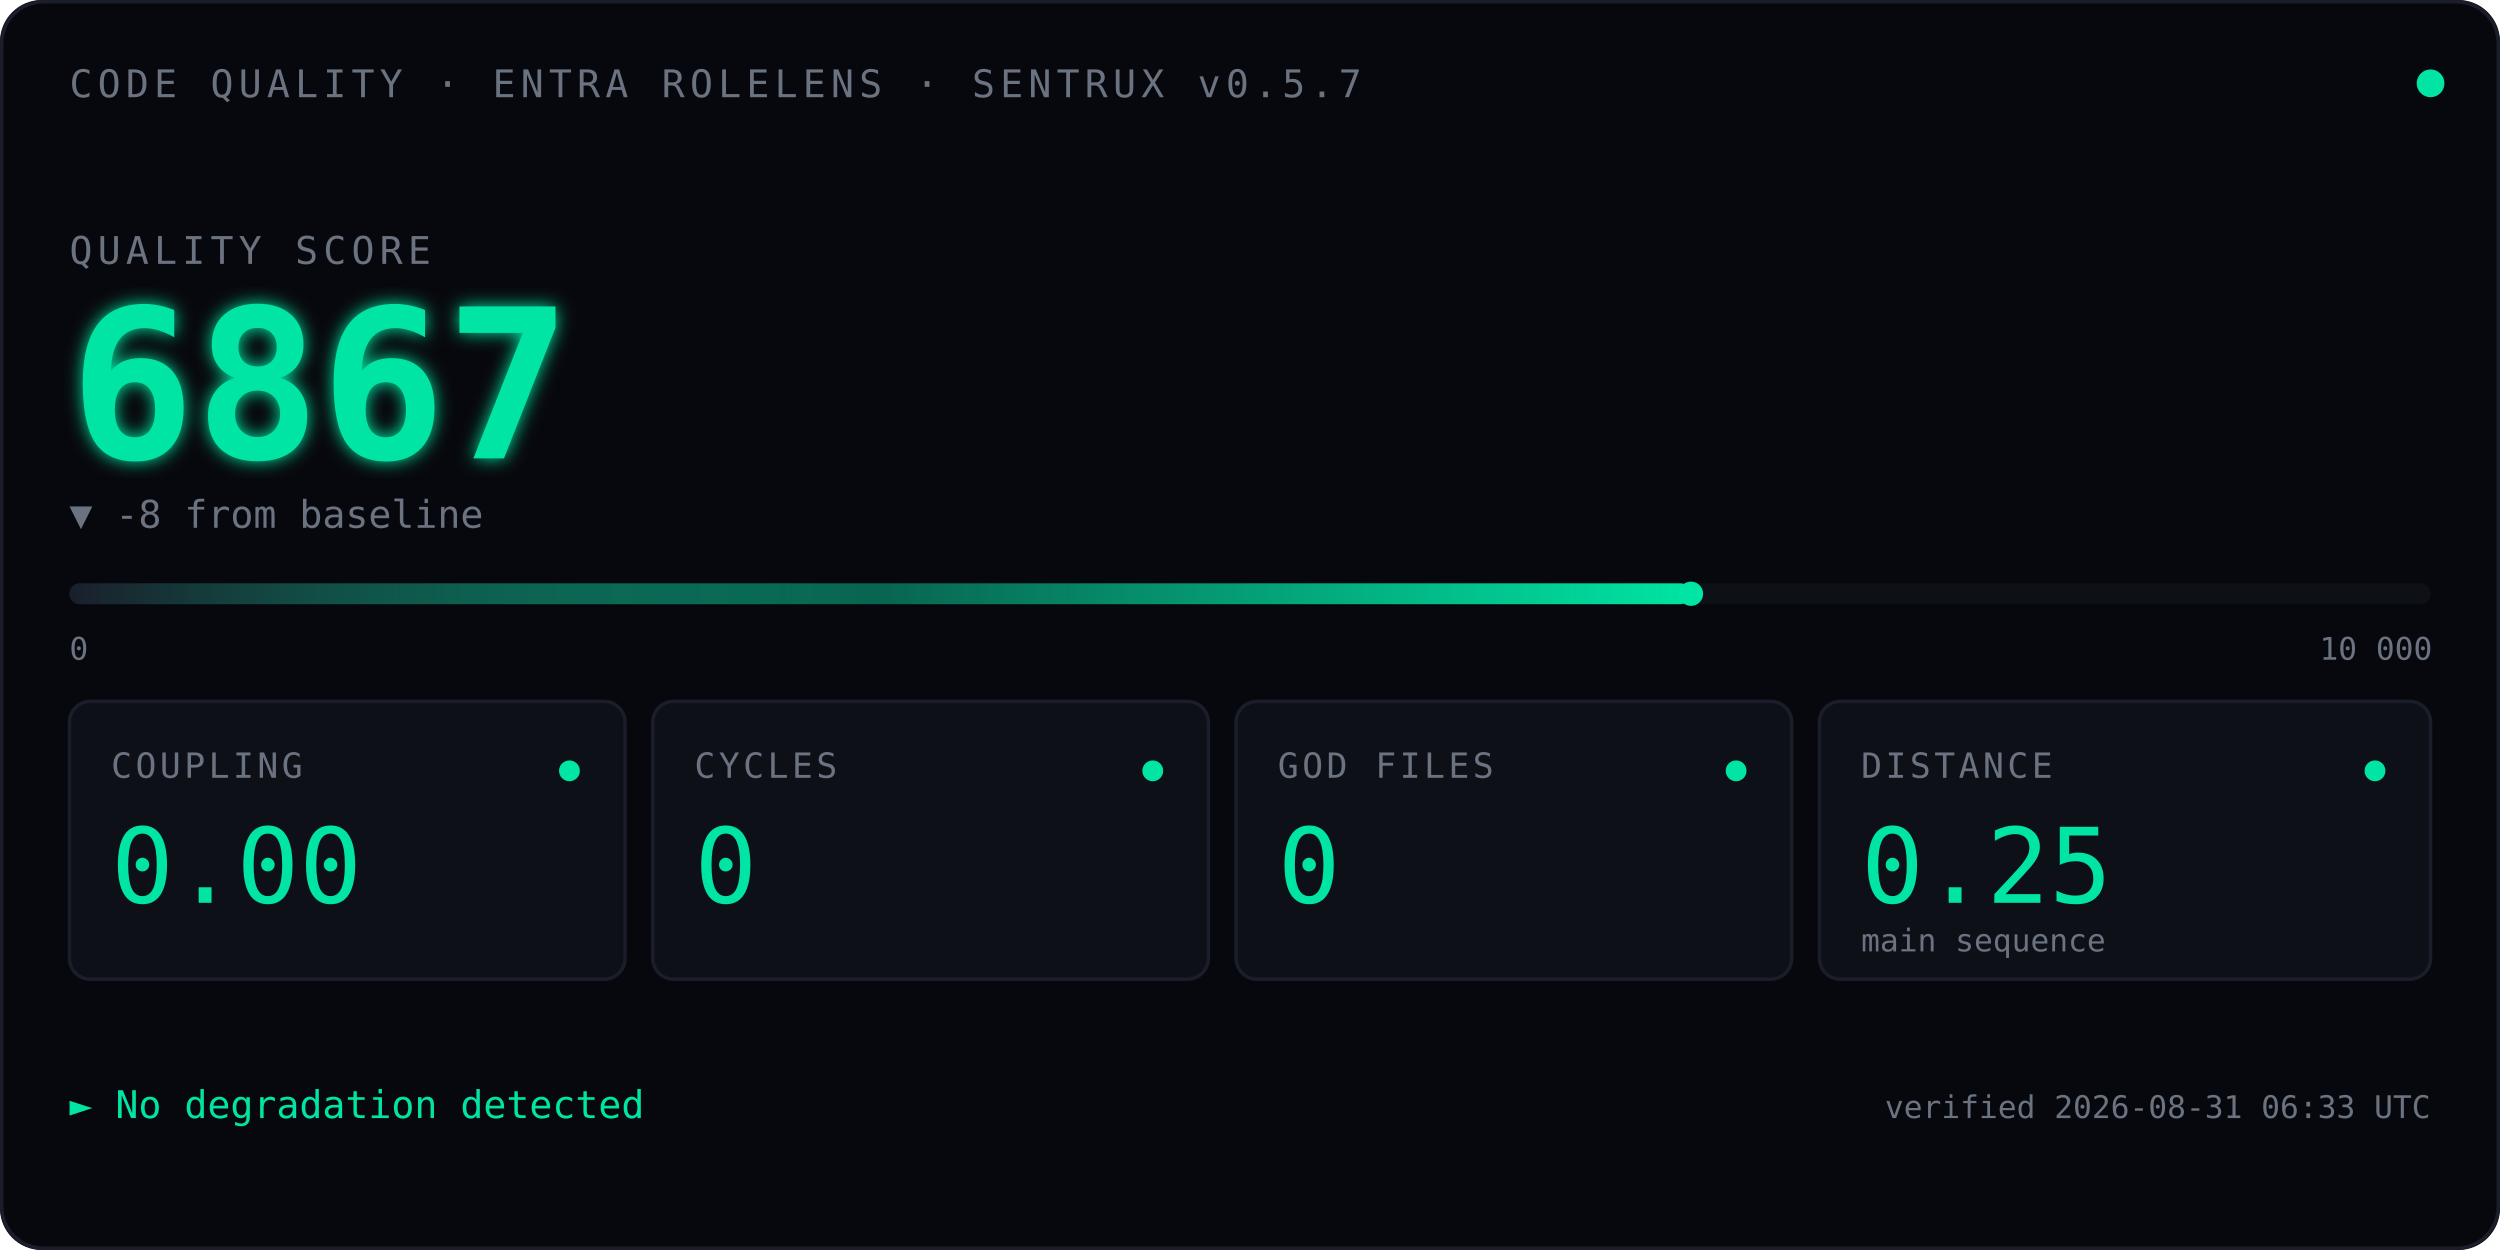
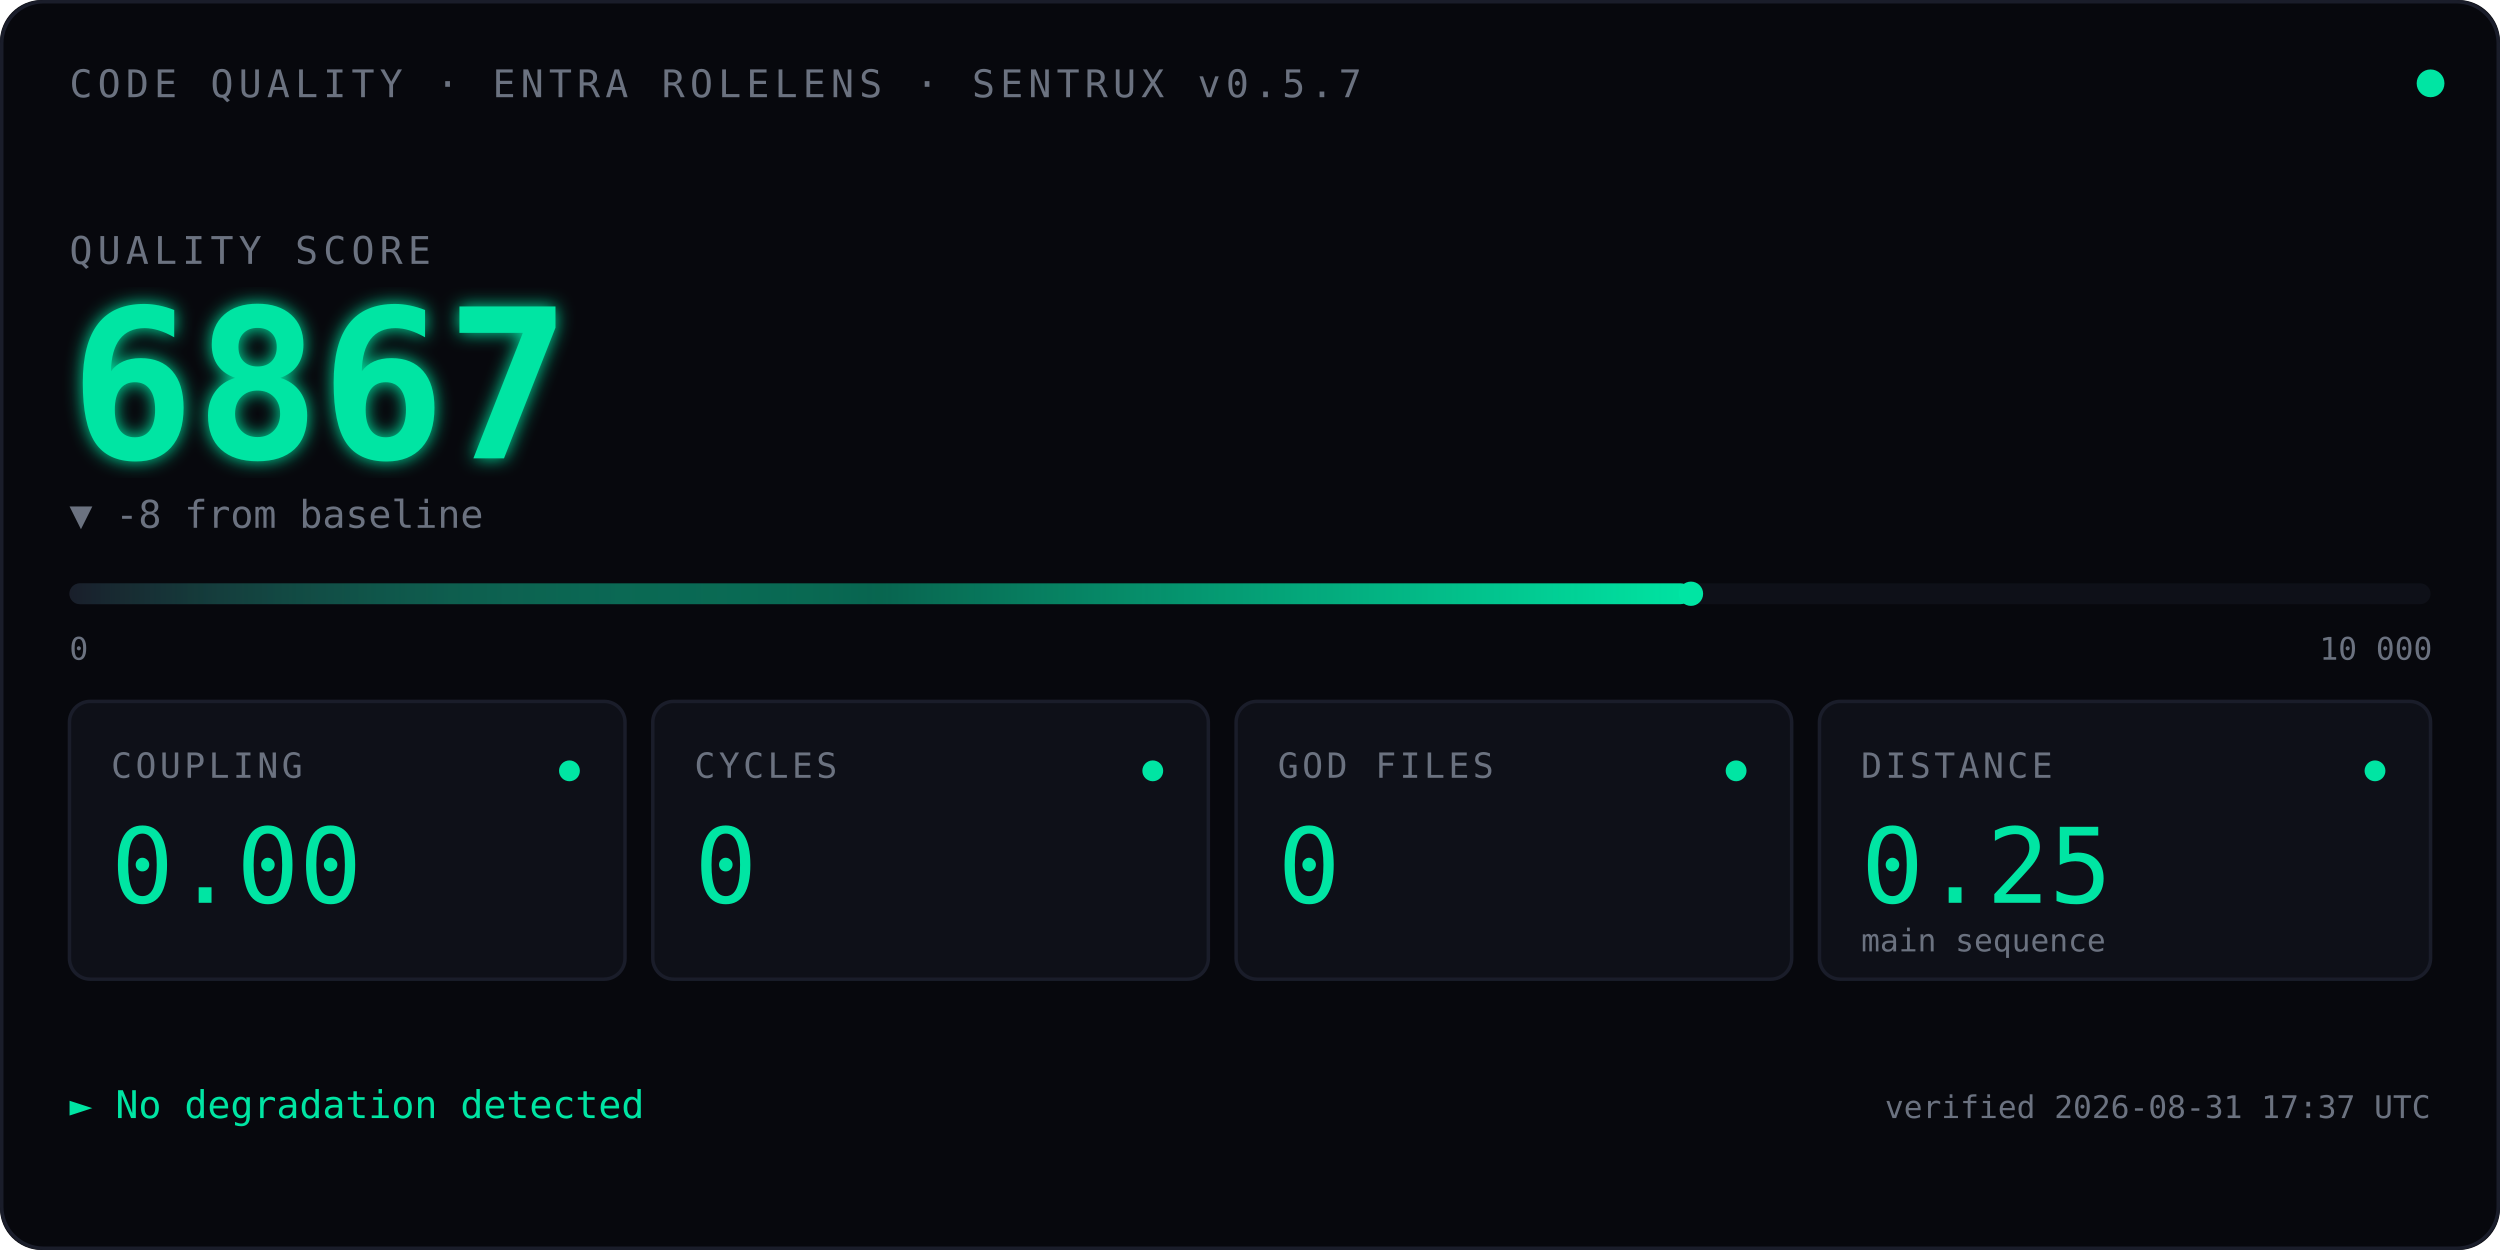
<svg xmlns="http://www.w3.org/2000/svg" viewBox="0 0 720 360" font-family="ui-monospace, 'SF Mono', Menlo, Consolas, monospace">
  <defs>
    <linearGradient id="qbar" x1="0" x2="1" y1="0" y2="0">
      <stop offset="0" stop-color="#1A1D2A" />
      <stop offset="0.5" stop-color="#00E5A3" stop-opacity="0.4" />
      <stop offset="1" stop-color="#00E5A3" />
    </linearGradient>
    <filter id="glow">
      <feGaussianBlur stdDeviation="2.5" result="blur" />
      <feMerge>
        <feMergeNode in="blur" />
        <feMergeNode in="SourceGraphic" />
      </feMerge>
    </filter>
    <linearGradient id="kitt-beam" x1="0" x2="1" y1="0" y2="0">
      <stop offset="0%" stop-color="#00E5A3" stop-opacity="0" />
      <stop offset="25%" stop-color="#00E5A3" stop-opacity="0.55" />
      <stop offset="50%" stop-color="#ffffff" stop-opacity="1" />
      <stop offset="75%" stop-color="#00E5A3" stop-opacity="0.55" />
      <stop offset="100%" stop-color="#00E5A3" stop-opacity="0" />
    </linearGradient>
    <clipPath id="bar-clip">
      <rect x="20" y="164" width="680" height="14" />
    </clipPath>
  </defs>
  <rect width="720" height="360" fill="#07080D" rx="12" />
  <rect x="0.5" y="0.5" width="719" height="359" fill="none" stroke="#1A1D2A" stroke-width="1" rx="12" />
  <text x="20" y="28" font-size="11" fill="#6B7280" letter-spacing="1.5">CODE QUALITY · ENTRA ROLELENS · SENTRUX v0.5.7</text>
  <circle cx="700" cy="24" r="4" fill="#00E5A3">
    <animate attributeName="opacity" values="1;0.35;1" dur="2.4s" repeatCount="indefinite" />
  </circle>
  <text x="20" y="76" font-size="11" fill="#6B7280" letter-spacing="1.5">QUALITY SCORE</text>
  <text x="20" y="132" font-size="60" font-weight="600" fill="#00E5A3" filter="url(#glow)">
    6867
    <animate attributeName="opacity" values="0;1" dur="0.7s" fill="freeze" />
  </text>
  <text x="20" y="152" font-size="11" fill="#6B7280">▼ -8 from baseline</text>
  <rect x="20" y="168" width="680" height="6" fill="#0E1018" rx="3" />
  <rect x="20" y="168" width="467.0" height="6" fill="url(#qbar)" rx="3" />
  <rect x="-60" y="164" width="80" height="14" fill="url(#kitt-beam)" clip-path="url(#bar-clip)">
    <animate attributeName="x" values="-60;700;-60" dur="2.4s" repeatCount="indefinite" calcMode="linear" />
  </rect>
  <circle cx="487.0" cy="171" r="3.5" fill="#00E5A3" />
  <text x="20" y="190" font-size="9" fill="#6B7280">0</text>
  <text x="668" y="190" font-size="9" fill="#6B7280">10 000</text>
  <g transform="translate(20,202)">
    <rect width="160" height="80" fill="#0E1018" stroke="#1A1D2A" rx="6" />
    <text x="12" y="22" font-size="10" fill="#6B7280" letter-spacing="1">COUPLING</text>
    <text x="12" y="58" font-size="30" fill="#00E5A3" font-weight="500">0.00</text>
    <circle cx="144" cy="20" r="3" fill="#00E5A3" />
  </g>
  <g transform="translate(188,202)">
    <rect width="160" height="80" fill="#0E1018" stroke="#1A1D2A" rx="6" />
    <text x="12" y="22" font-size="10" fill="#6B7280" letter-spacing="1">CYCLES</text>
    <text x="12" y="58" font-size="30" fill="#00E5A3" font-weight="500">0</text>
    <circle cx="144" cy="20" r="3" fill="#00E5A3" />
  </g>
  <g transform="translate(356,202)">
    <rect width="160" height="80" fill="#0E1018" stroke="#1A1D2A" rx="6" />
    <text x="12" y="22" font-size="10" fill="#6B7280" letter-spacing="1">GOD FILES</text>
    <text x="12" y="58" font-size="30" fill="#00E5A3" font-weight="500">0</text>
    <circle cx="144" cy="20" r="3" fill="#00E5A3" />
  </g>
  <g transform="translate(524,202)">
    <rect width="176" height="80" fill="#0E1018" stroke="#1A1D2A" rx="6" />
    <text x="12" y="22" font-size="10" fill="#6B7280" letter-spacing="1">DISTANCE</text>
    <text x="12" y="58" font-size="30" fill="#00E5A3" font-weight="500">0.25</text>
    <text x="12" y="72" font-size="9" fill="#6B7280">main sequence</text>
    <circle cx="160" cy="20" r="3" fill="#00E5A3" />
  </g>
  <text x="20" y="322" font-size="11" fill="#00E5A3">► No degradation detected</text>
-   <text x="700" y="322" font-size="9" fill="#6B7280" text-anchor="end">verified 2026-08-31 06:33 UTC</text>
+   <text x="700" y="322" font-size="9" fill="#6B7280" text-anchor="end">verified 2026-08-31 17:37 UTC</text>
</svg>
